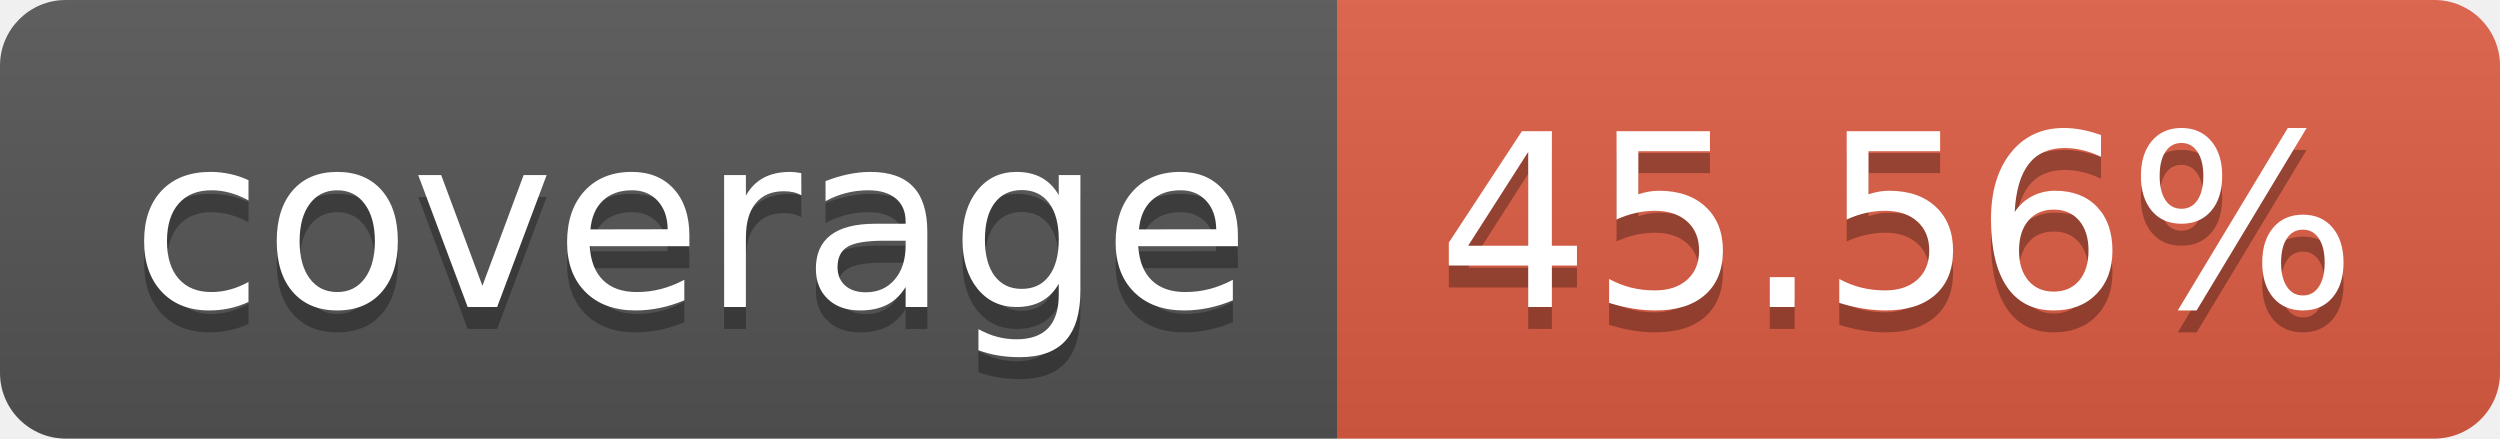
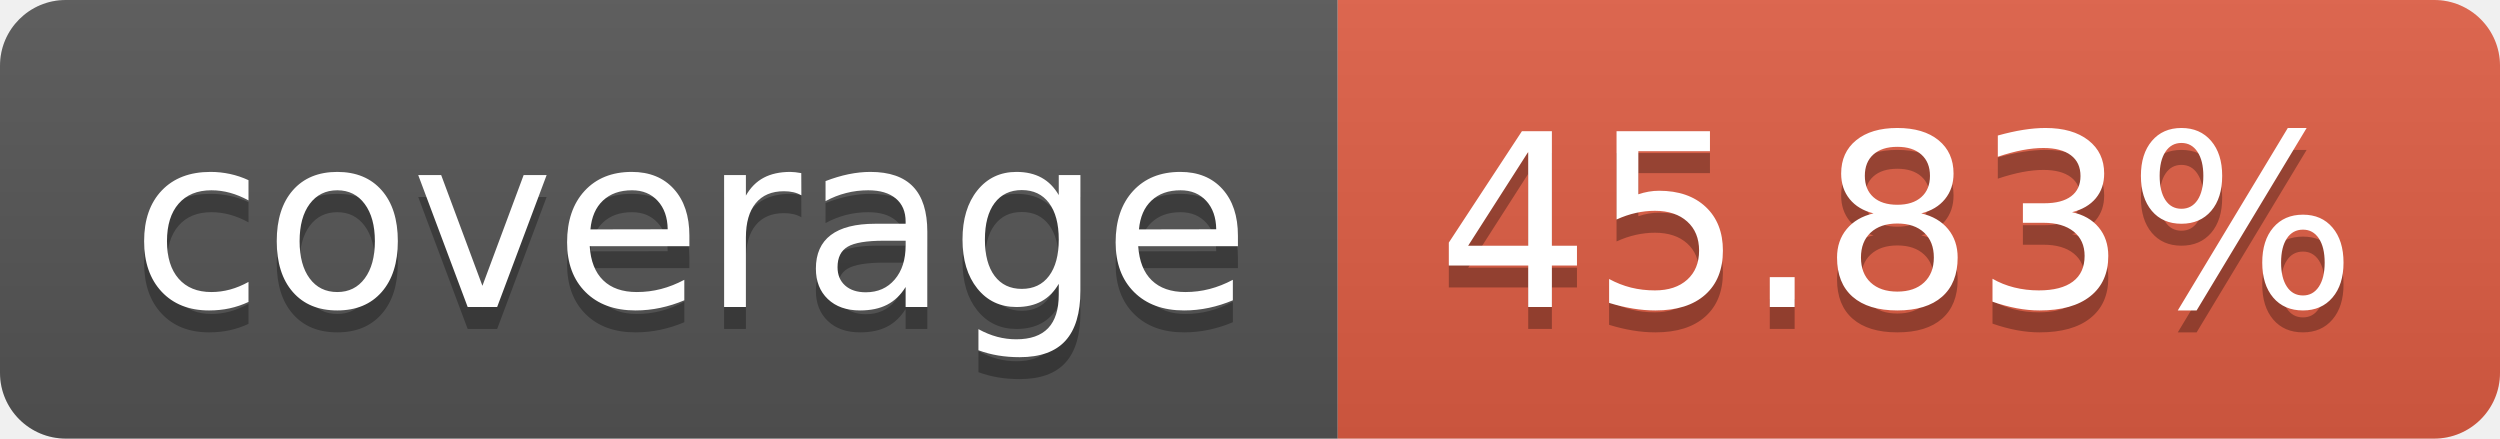
- <svg xmlns="http://www.w3.org/2000/svg" width="114" height="20" role="img" aria-label="coverage: 45.56%">
+ <svg xmlns="http://www.w3.org/2000/svg" width="114" height="20" role="img" aria-label="coverage: 45.83%">
  <linearGradient id="s" x2="0" y2="100%">
    <stop offset="0" stop-color="#bbb" stop-opacity=".1" />
    <stop offset="1" stop-opacity=".1" />
  </linearGradient>
  <clipPath id="r">
    <rect width="114" height="20" rx="3" fill="#fff" />
  </clipPath>
  <g clip-path="url(#r)">
    <rect width="61" height="20" fill="#555" />
    <rect x="61" width="53" height="20" fill="#e05d44" />
    <rect width="114" height="20" fill="url(#s)" />
  </g>
  <g fill="#fff" text-anchor="middle" font-family="Verdana,Geneva,DejaVu Sans,sans-serif" text-rendering="geometricPrecision" font-size="110">
    <text aria-hidden="true" x="315" y="150" fill="#010101" fill-opacity=".3" transform="scale(.1)" textLength="510">coverage</text>
    <text x="315" y="140" transform="scale(.1)" fill="#fff" textLength="510">coverage</text>
-     <text aria-hidden="true" x="865" y="150" fill="#010101" fill-opacity=".3" transform="scale(.1)" textLength="430">45.56%</text>
-     <text x="865" y="140" transform="scale(.1)" fill="#fff" textLength="430">45.56%</text>
+     <text aria-hidden="true" x="865" y="150" fill="#010101" fill-opacity=".3" transform="scale(.1)" textLength="430">45.83%</text>
+     <text x="865" y="140" transform="scale(.1)" fill="#fff" textLength="430">45.83%</text>
  </g>
</svg>
